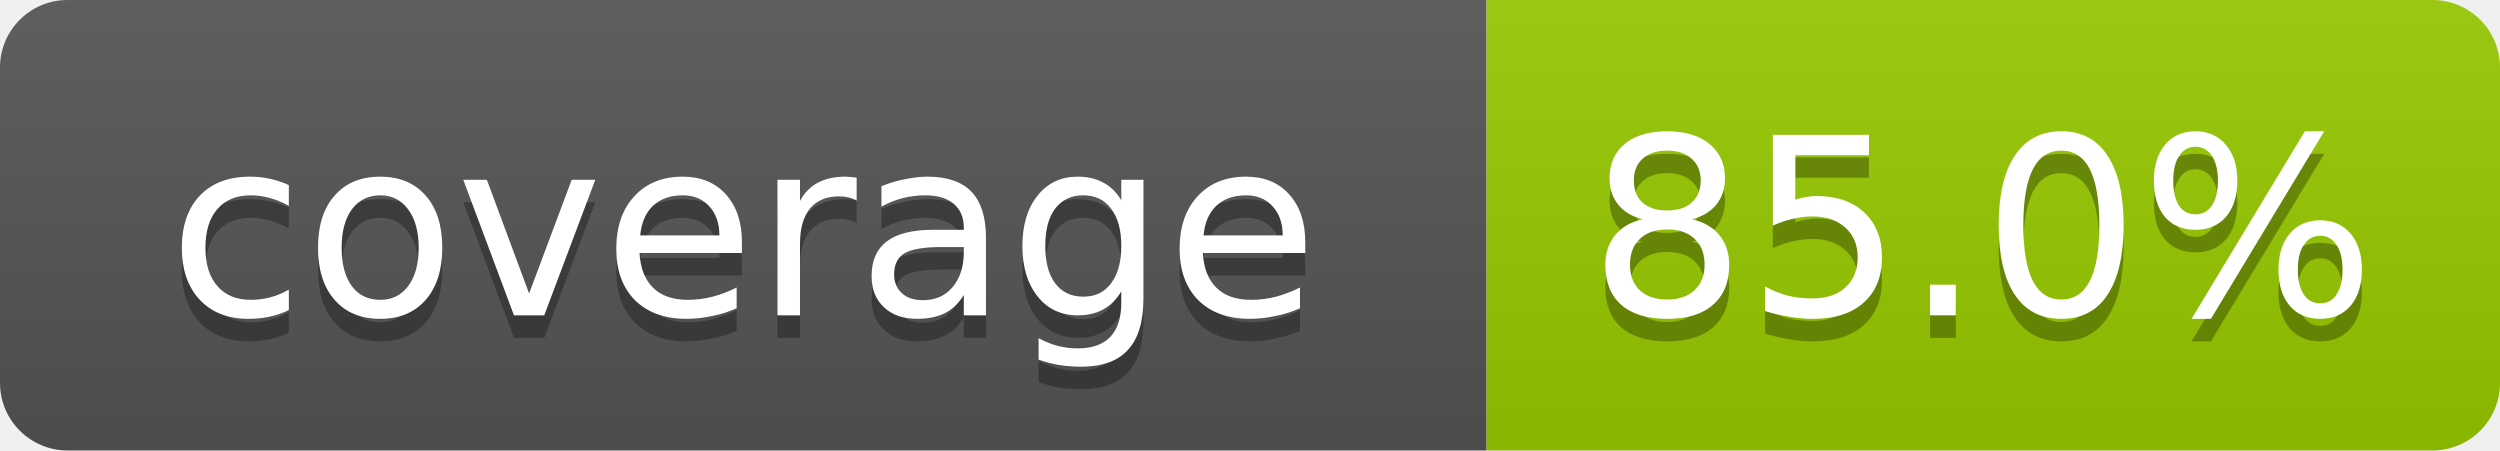
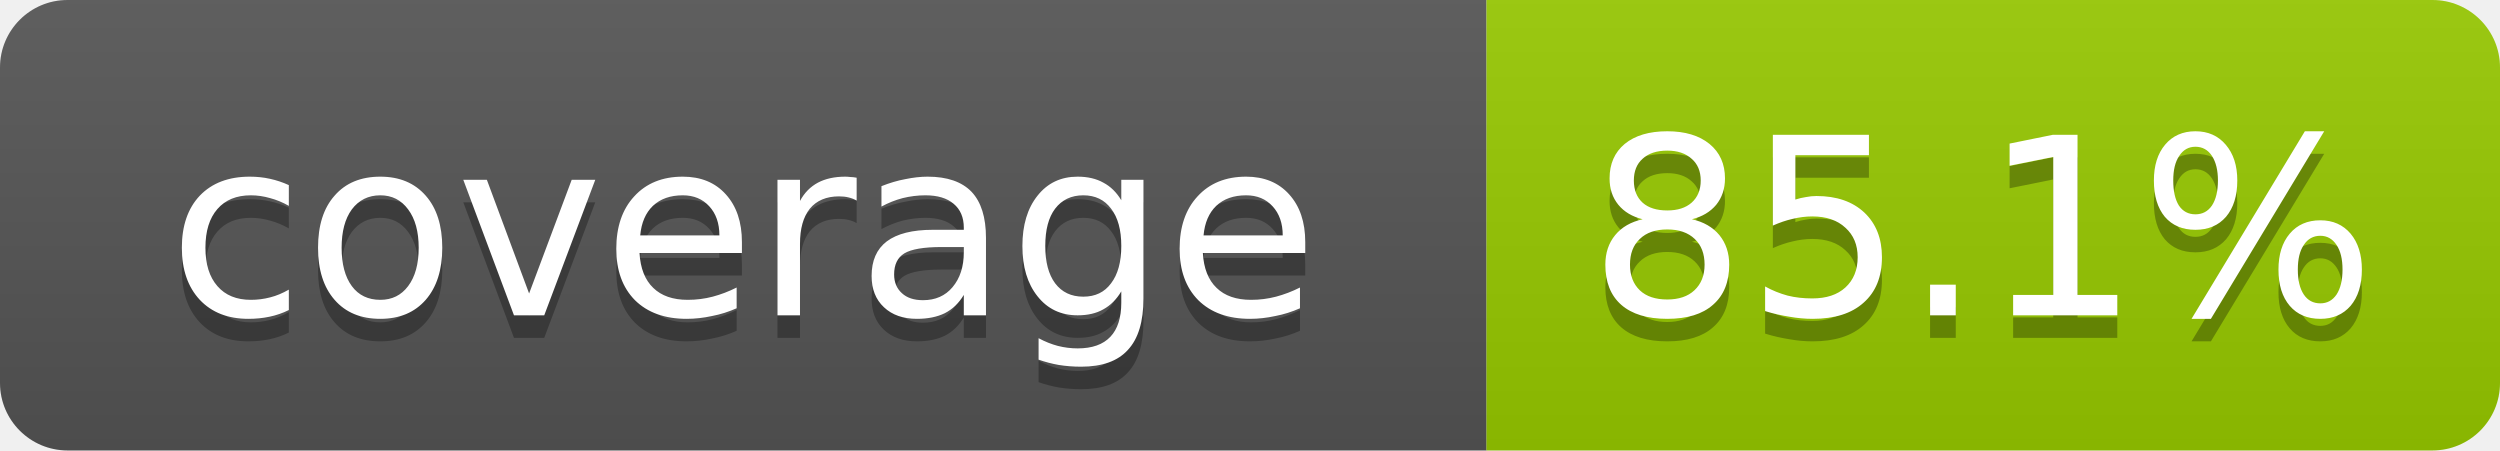
- <svg xmlns="http://www.w3.org/2000/svg" width="111" height="20" role="img" aria-label="coverage: 85.0%">
+ <svg xmlns="http://www.w3.org/2000/svg" width="111" height="20" role="img" aria-label="coverage: 85.1%">
  <linearGradient id="s" x2="0" y2="100%">
    <stop offset="0" stop-color="#bbb" stop-opacity=".1" />
    <stop offset="1" stop-opacity=".1" />
  </linearGradient>
  <clipPath id="r">
    <rect width="111" height="20" rx="3" fill="#fff" />
  </clipPath>
  <g clip-path="url(#r)">
    <rect width="66" height="20" fill="#555" />
    <rect x="66" width="45" height="20" fill="#97ca00" />
    <rect width="111" height="20" fill="url(#s)" />
  </g>
  <g fill="#fff" text-anchor="middle" font-family="Verdana,Geneva,DejaVu Sans,sans-serif" font-size="11">
    <text x="33" y="15" fill="#010101" fill-opacity=".3">coverage</text>
    <text x="33" y="14">coverage</text>
-     <text x="88" y="15" fill="#010101" fill-opacity=".3">85.0%</text>
-     <text x="88" y="14">85.0%</text>
+     <text x="88" y="15" fill="#010101" fill-opacity=".3">85.1%</text>
+     <text x="88" y="14">85.1%</text>
  </g>
</svg>
